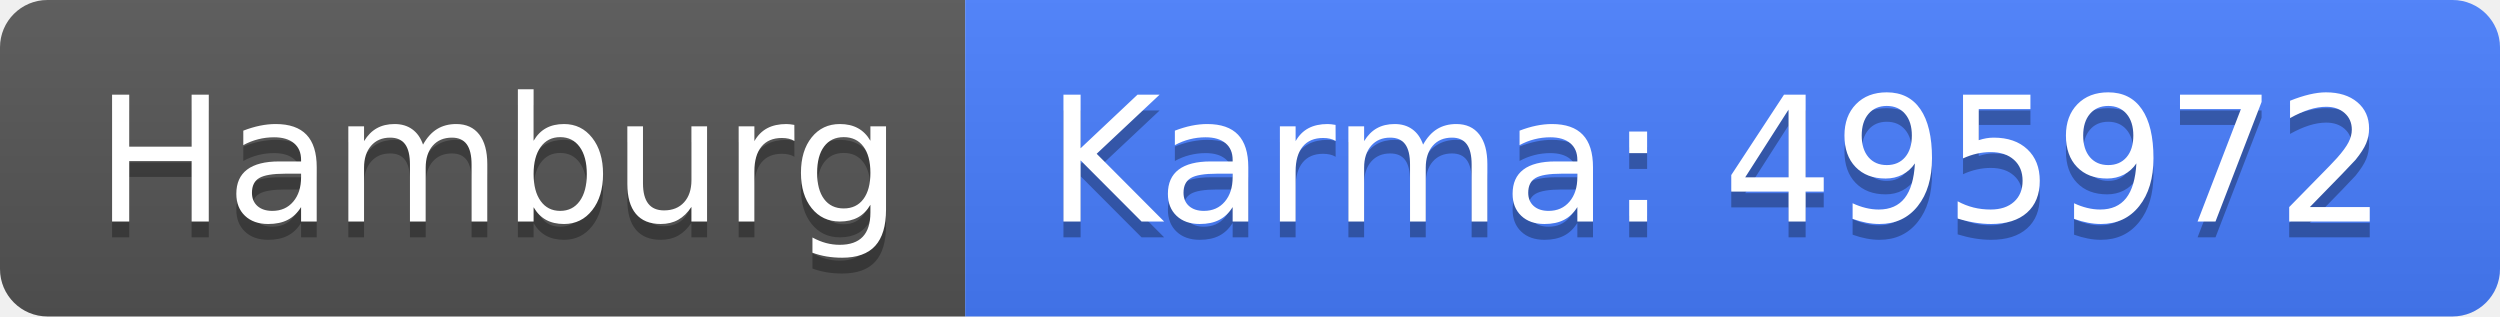
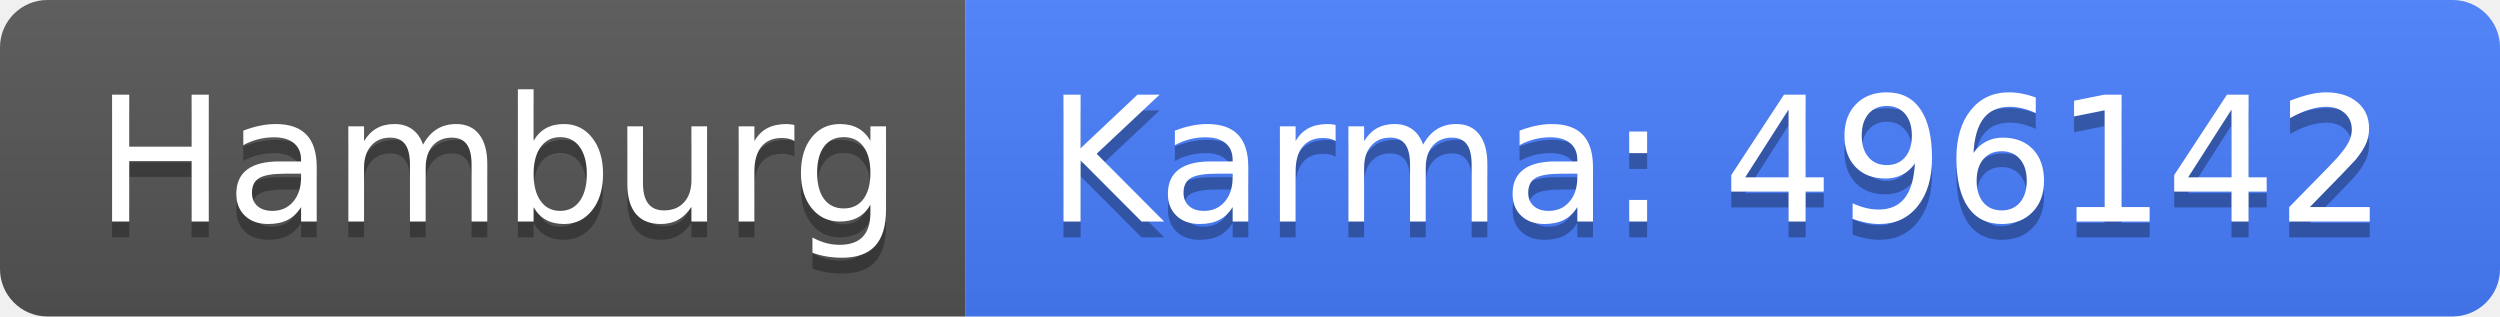
<svg xmlns="http://www.w3.org/2000/svg" width="158" height="20">
  <linearGradient id="b" x2="0" y2="100%">
    <stop offset="0" stop-color="#bbb" stop-opacity=".1" />
    <stop offset="1" stop-opacity=".1" />
  </linearGradient>
  <clipPath id="a">
    <rect width="158" height="20" rx="3" fill="#fff" />
  </clipPath>
  <g clip-path="url(#a)">
    <path fill="#555" d="M0 0h61v20H0z" />
    <path fill="#477eff" d="M61 0h97v20H61z" />
    <path fill="url(#b)" d="M0 0h158v20H0z" />
  </g>
  <g fill="#fff" text-anchor="middle" font-family="DejaVu Sans,Verdana,Geneva,sans-serif" font-size="110">
    <text x="315" y="150" fill="#010101" fill-opacity=".3" transform="scale(.1)" textLength="510">Hamburg</text>
    <text x="315" y="140" transform="scale(.1)" textLength="510">Hamburg</text>
-     <text x="1085" y="150" fill="#010101" fill-opacity=".3" transform="scale(.1)" textLength="870">Karma: 495972</text>
-     <text x="1085" y="140" transform="scale(.1)" textLength="870">Karma: 495972</text>
+     <text x="1085" y="150" fill="#010101" fill-opacity=".3" transform="scale(.1)" textLength="870">Karma: 496142</text>
+     <text x="1085" y="140" transform="scale(.1)" textLength="870">Karma: 496142</text>
  </g>
</svg>
